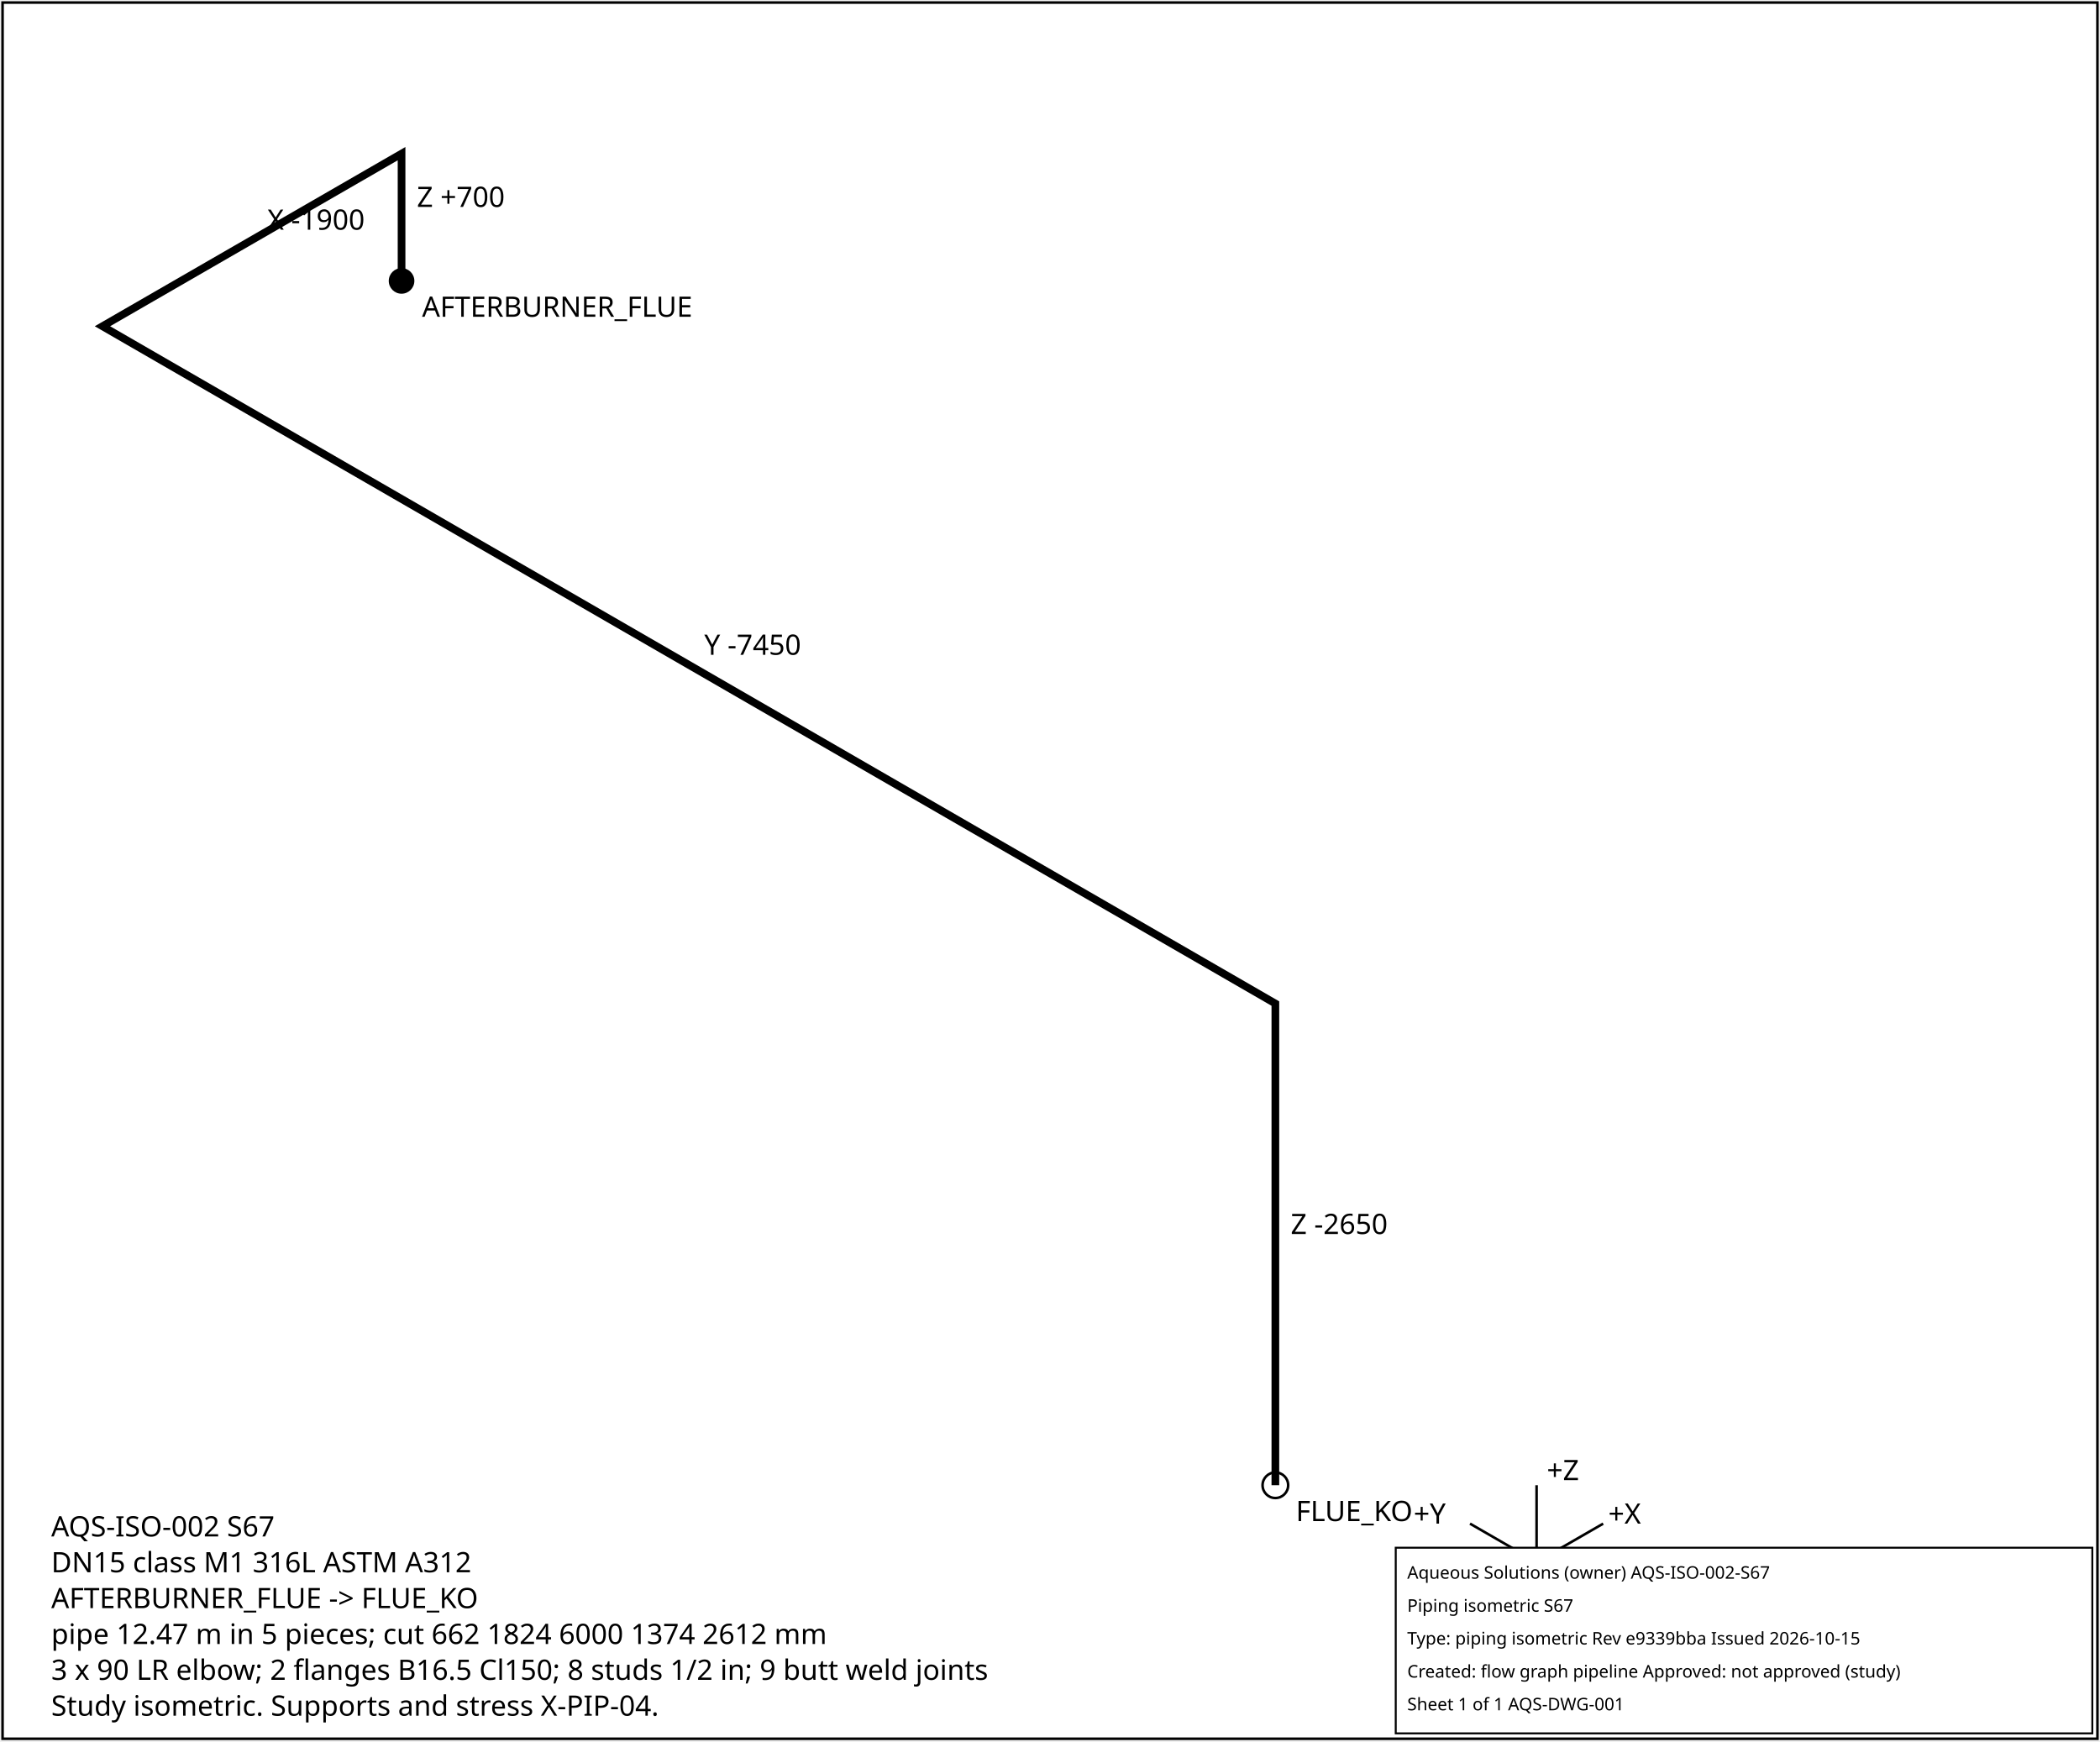
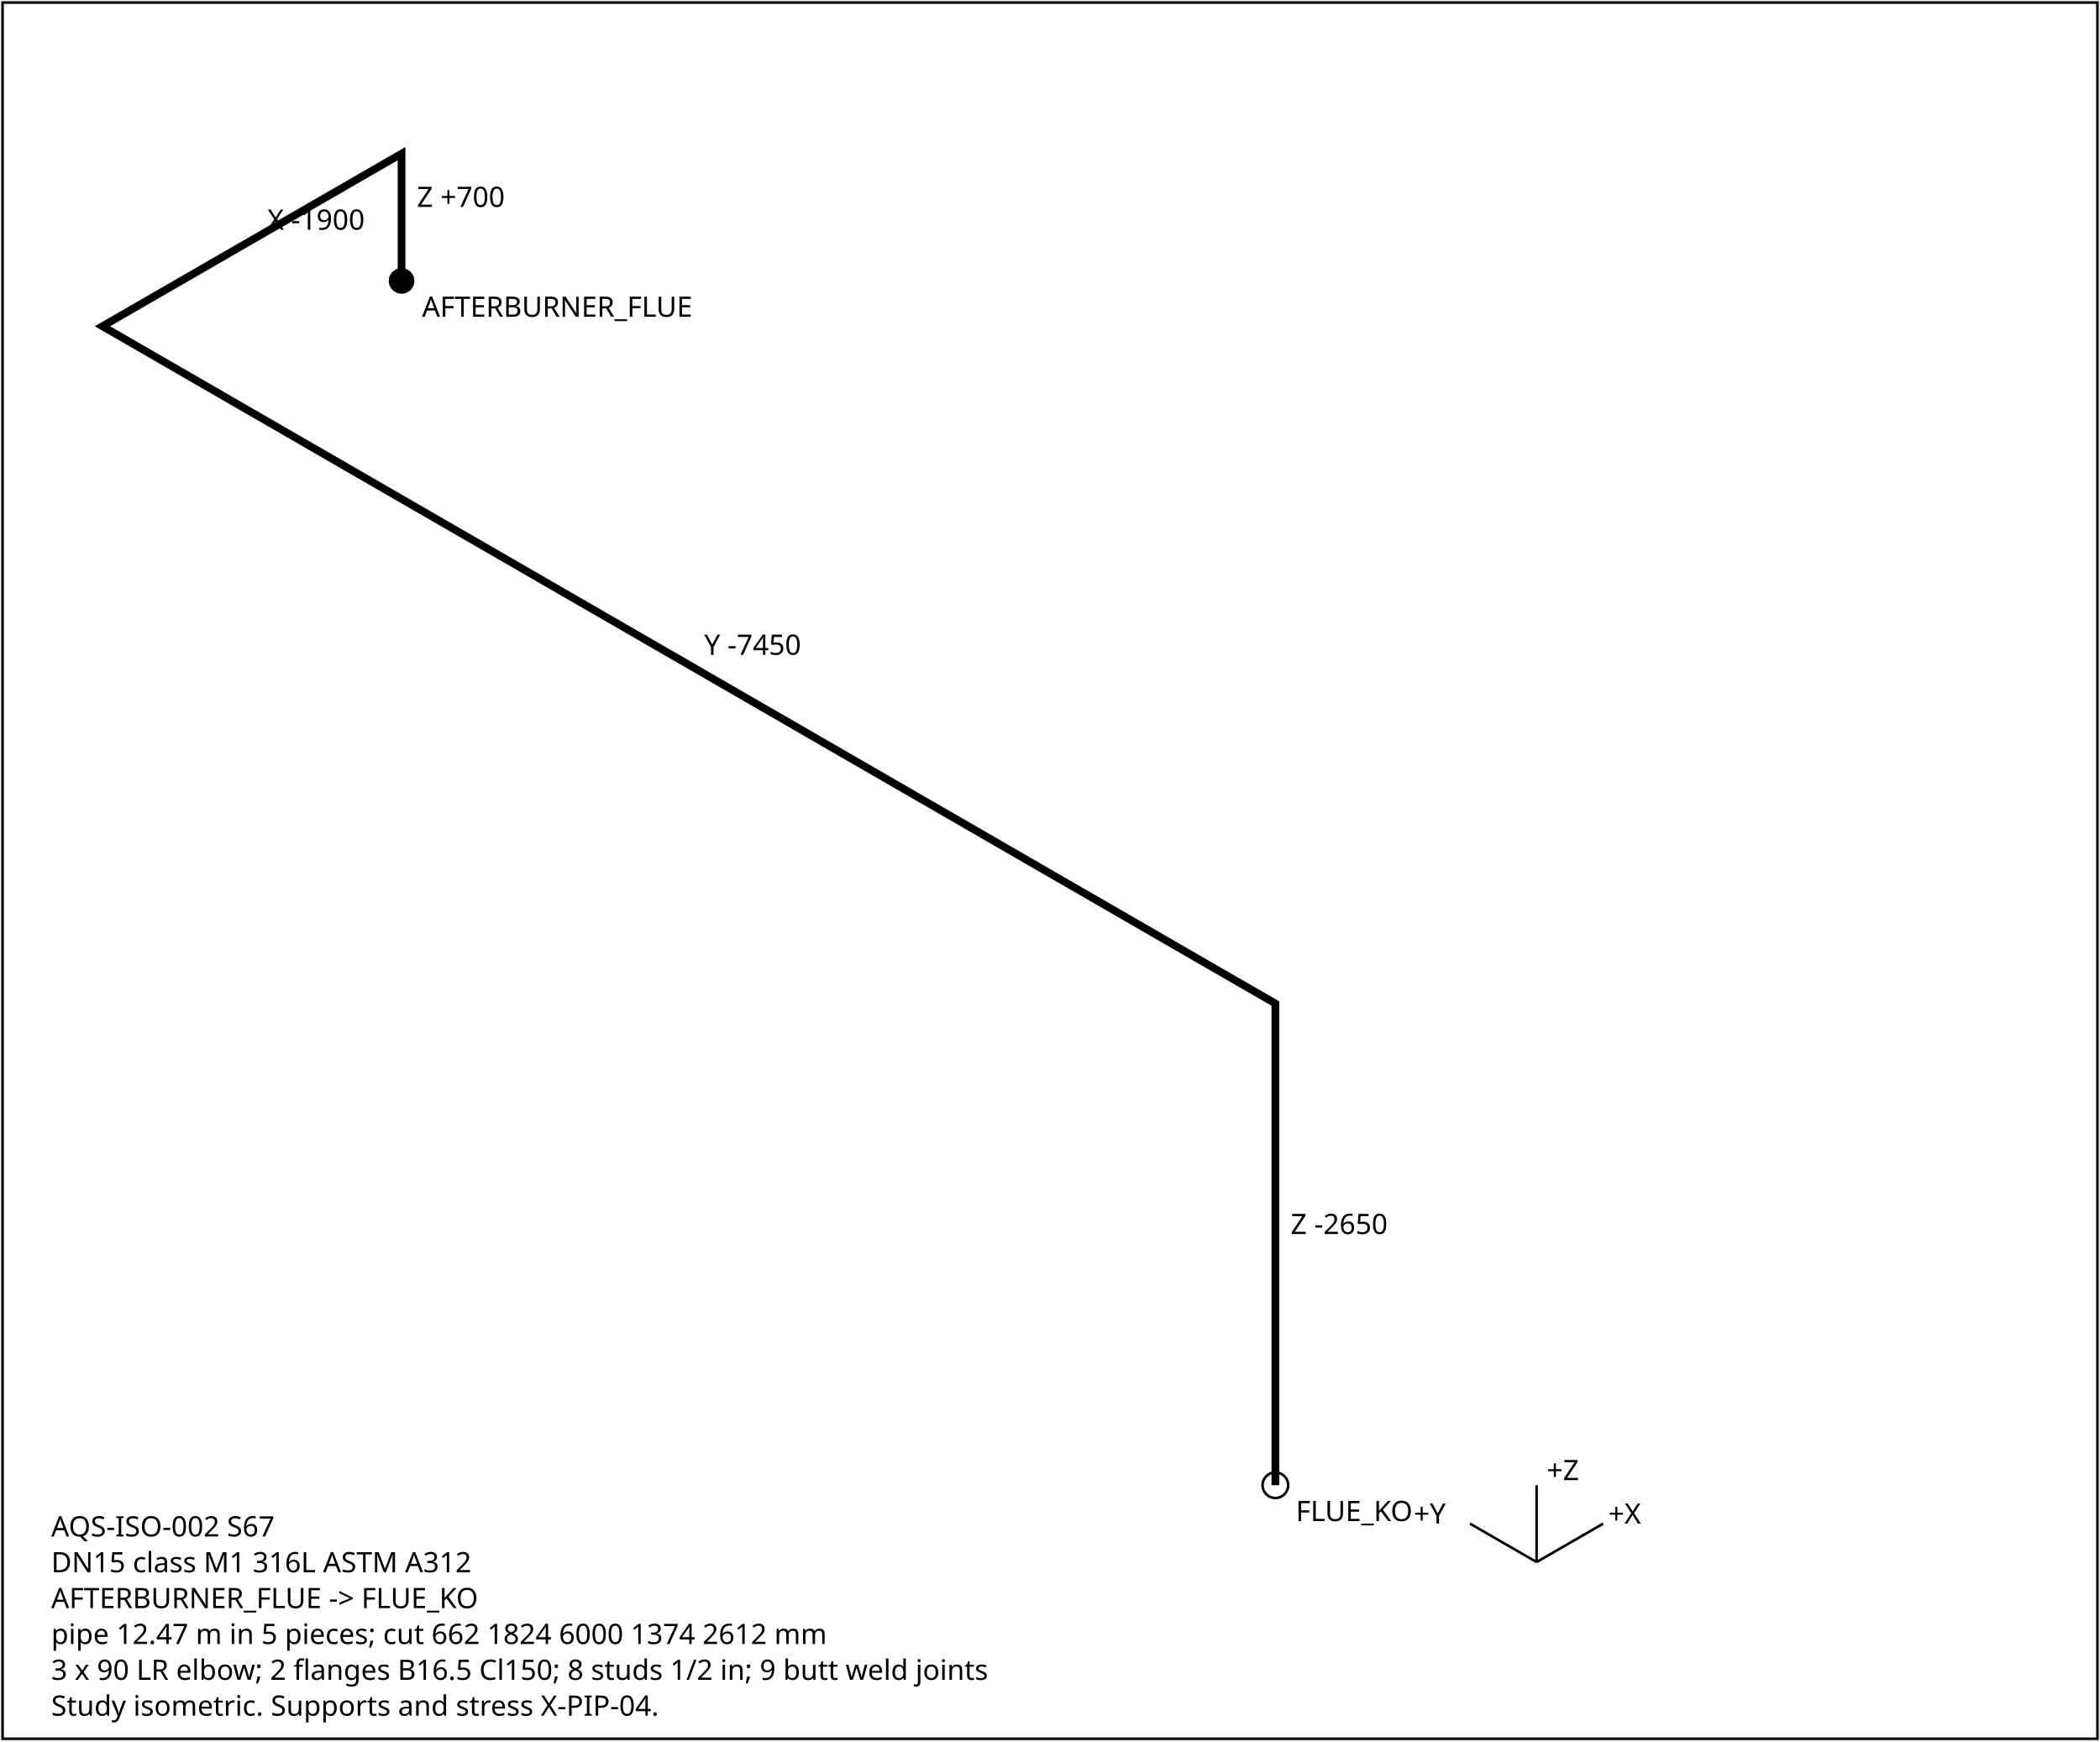
<svg xmlns="http://www.w3.org/2000/svg" width="820" height="680" font-family="sans-serif" font-size="11">
  <rect x="1" y="1" width="818" height="678" fill="white" stroke="black" />
  <polyline points="156.8,109.7 156.8,60.0 40.0,127.4 498.0,391.9 498.0,580.0" fill="none" stroke="black" stroke-width="3" />
  <text x="162.8" y="80.8">Z +700</text>
  <text x="104.4" y="89.7">X -1900</text>
  <text x="275.0" y="255.7">Y -7450</text>
  <text x="504.0" y="481.9">Z -2650</text>
  <circle cx="156.8" cy="109.7" r="5" fill="black" />
  <text x="164.8" y="123.7">AFTERBURNER_FLUE</text>
  <circle cx="498.0" cy="580.0" r="5" fill="none" stroke="black" />
  <text x="506.0" y="594.0">FLUE_KO</text>
  <g transform="translate(600,610)">
    <line x1="0" y1="0" x2="26" y2="-15" stroke="black" />
    <text x="28" y="-15">+X</text>
    <line x1="0" y1="0" x2="-26" y2="-15" stroke="black" />
    <text x="-48" y="-15">+Y</text>
    <line x1="0" y1="0" x2="0" y2="-30" stroke="black" />
    <text x="4" y="-32">+Z</text>
  </g>
  <text x="20" y="600">AQS-ISO-002  S67</text>
  <text x="20" y="614">DN15  class M1  316L ASTM A312</text>
  <text x="20" y="628">AFTERBURNER_FLUE -&gt; FLUE_KO</text>
  <text x="20" y="642">pipe 12.47 m in 5 pieces; cut 662 1824 6000 1374 2612 mm</text>
  <text x="20" y="656">3 x 90 LR elbow; 2 flanges B16.5 Cl150; 8 studs 1/2 in; 9 butt weld joints</text>
  <text x="20" y="670">Study isometric. Supports and stress X-PIP-04.</text>
-   <g id="aqs-title-block">
-     <rect x="545.0" y="604.4" width="272.0" height="72.5" fill="white" stroke="black" stroke-width="0.76" />
-     <text x="549.5" y="616.5" font-family="sans-serif" font-size="6.8">Aqueous Solutions (owner)   AQS-ISO-002-S67</text>
-     <text x="549.5" y="629.4" font-family="sans-serif" font-size="6.8">Piping isometric S67</text>
-     <text x="549.5" y="642.2" font-family="sans-serif" font-size="6.8">Type: piping isometric   Rev e9339bba   Issued 2026-10-15</text>
-     <text x="549.5" y="655.1" font-family="sans-serif" font-size="6.8">Created: flow graph pipeline   Approved: not approved (study)</text>
-     <text x="549.5" y="667.9" font-family="sans-serif" font-size="6.8">Sheet 1 of 1   AQS-DWG-001</text>
-   </g>
</svg>
